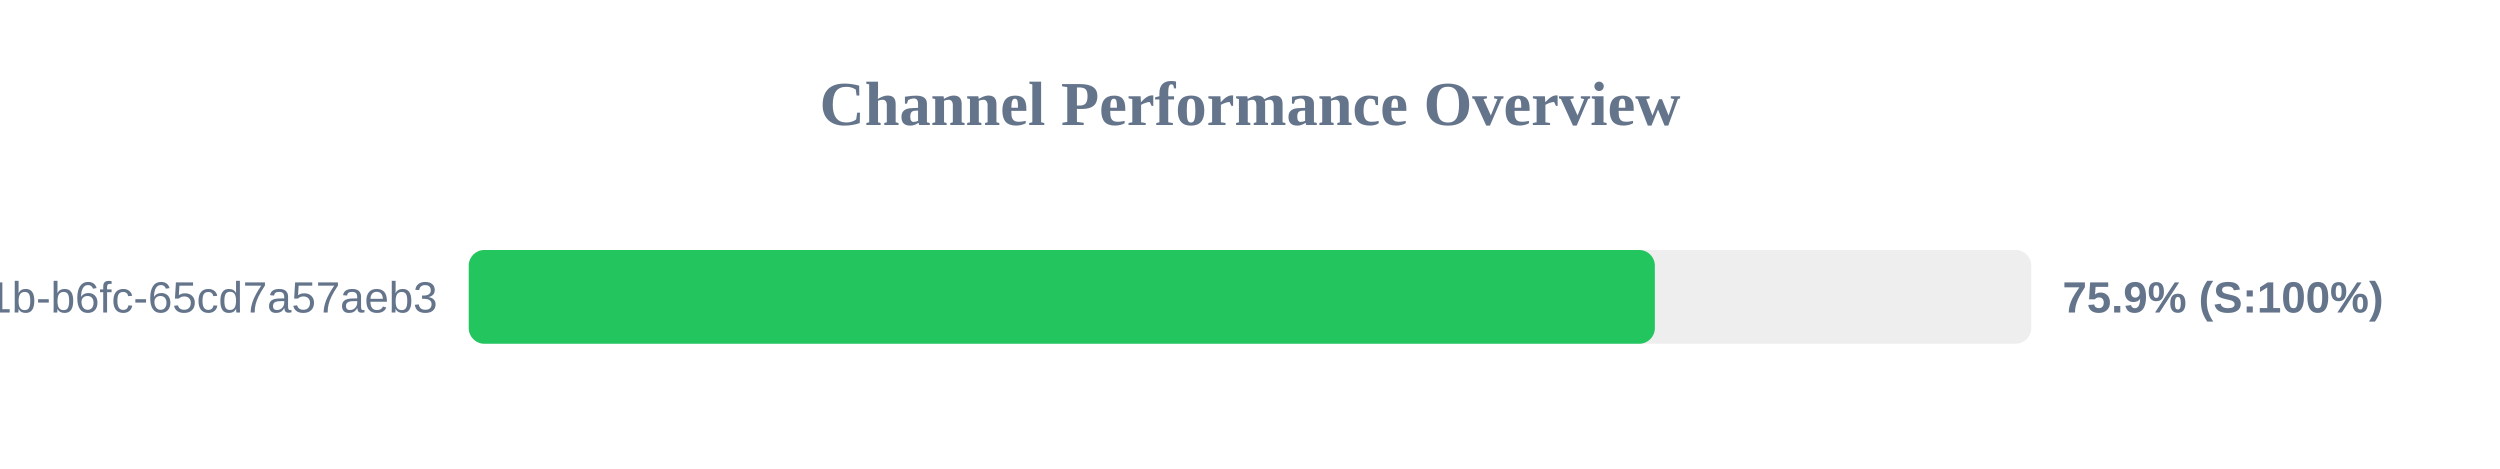
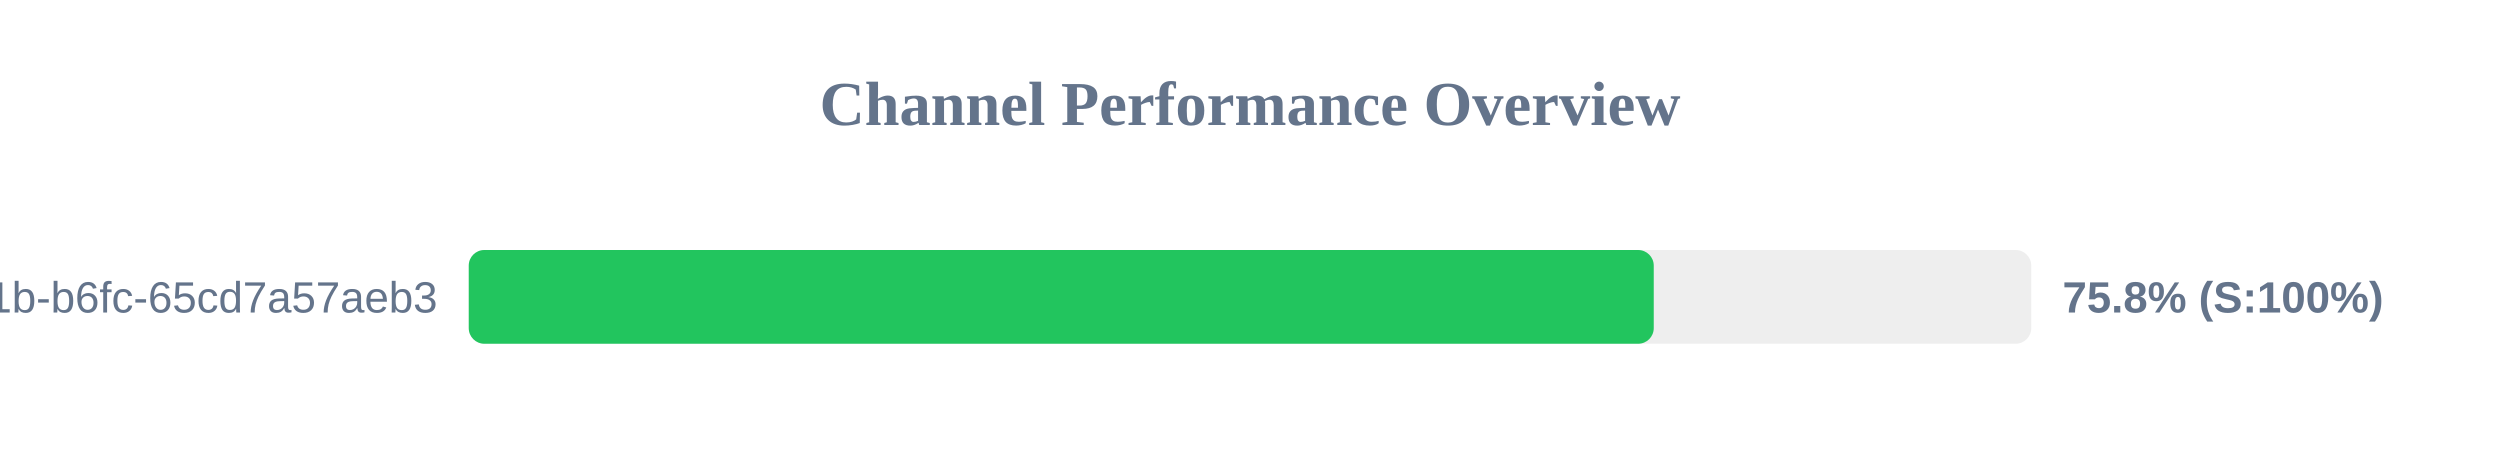
<svg xmlns="http://www.w3.org/2000/svg" width="800" height="150" version="1.1">
  <style>
        .row { font: 14px Arial; fill: #64748b; }
        .score { font: bold 14px Arial; fill: #64748b; }
    </style>
  <text x="400" y="40" text-anchor="middle" font-size="20px" font-weight="bold" fill="#64748b">Channel Performance Overview</text>
  <rect x="150" y="80" width="500" height="30" fill="#eee" rx="5" />
-   <rect x="150" y="80" width="379.55" height="30" fill="#22c55e" rx="5" />
+   <rect x="150" y="80" width="379.2" height="30" fill="#22c55e" rx="5" />
  <text x="140" y="100" text-anchor="end" class="row">?uuid=9c859345-959f-491b-b6fc-65cd7a57aeb3</text>
-   <text x="660" y="100" text-anchor="start" class="score">75.9% (S:100%)</text>
+   <text x="660" y="100" text-anchor="start" class="score">75.8% (S:100%)</text>
</svg>
